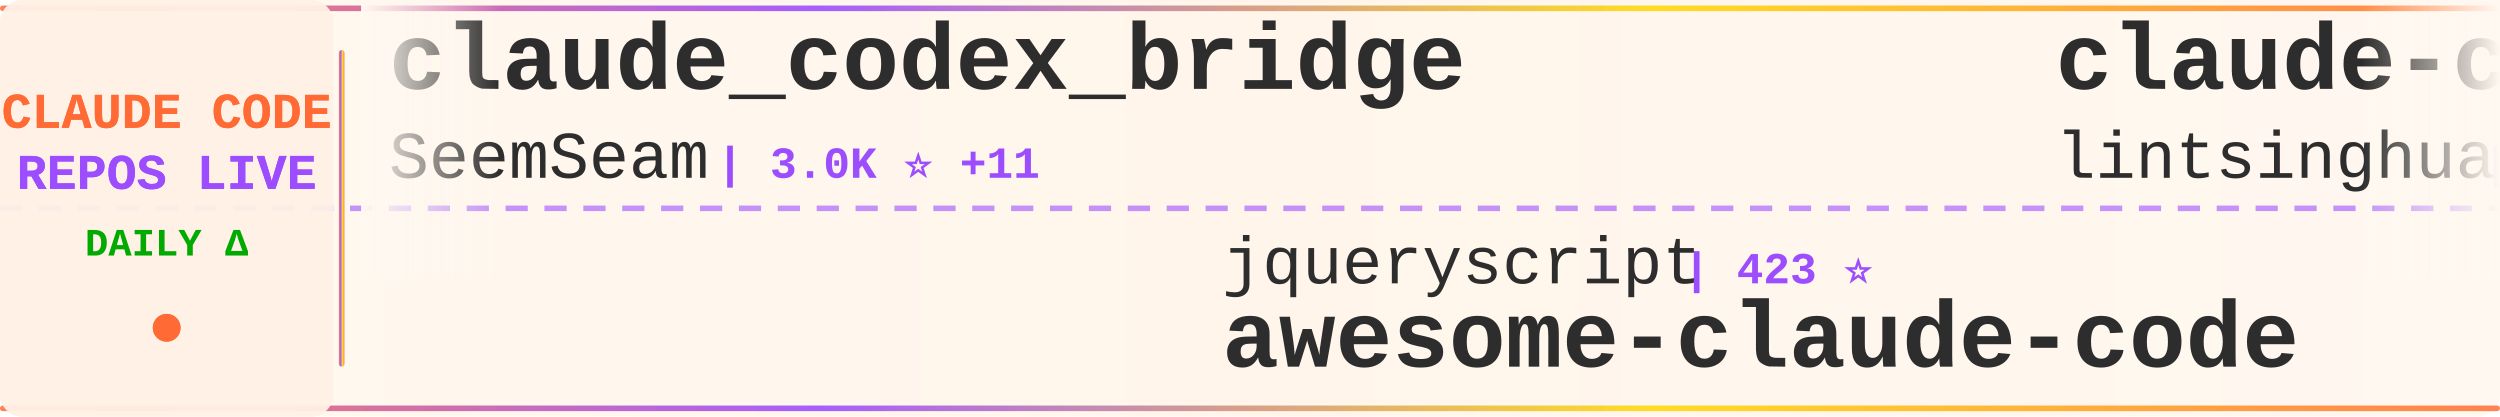
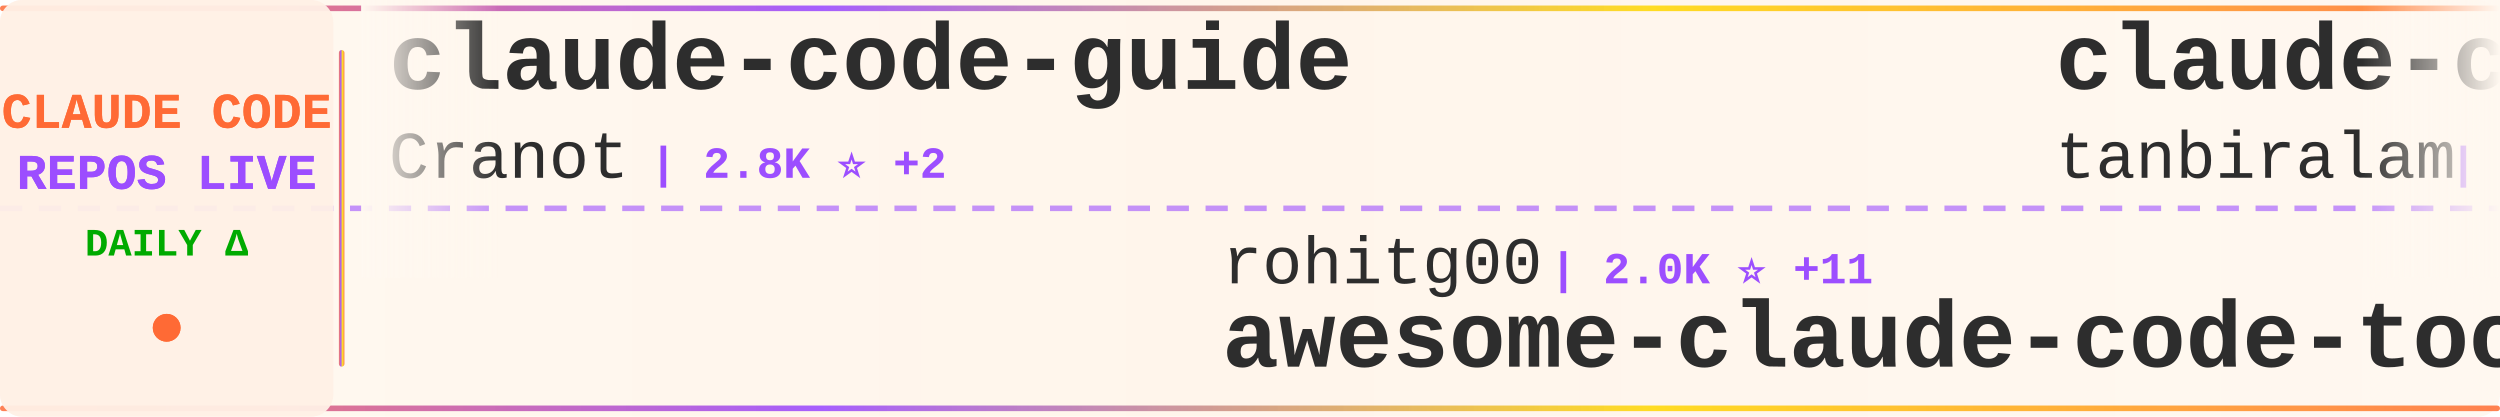
<svg xmlns="http://www.w3.org/2000/svg" width="900" height="150">
  <defs>
    <linearGradient id="tickerBg" x1="0%" y1="0%" x2="100%" y2="0%">
      <stop offset="0%" style="stop-color:#fff8f0;stop-opacity:0.98" />
      <stop offset="50%" style="stop-color:#fff5eb;stop-opacity:1" />
      <stop offset="100%" style="stop-color:#fff8f0;stop-opacity:0.98" />
    </linearGradient>
    <linearGradient id="borderGrad" x1="0%" y1="0%" x2="100%" y2="0%">
      <stop offset="0%" style="stop-color:#FF6B35;stop-opacity:0.85">
        <animate attributeName="stop-opacity" values="0.85;1;0.85" dur="2s" repeatCount="indefinite" />
      </stop>
      <stop offset="33%" style="stop-color:#9C4EFF;stop-opacity:0.9">
        <animate attributeName="stop-opacity" values="0.9;1;0.9" dur="2.2s" repeatCount="indefinite" />
      </stop>
      <stop offset="66%" style="stop-color:#FFD700;stop-opacity:0.85">
        <animate attributeName="stop-opacity" values="0.85;1;0.85" dur="1.8s" repeatCount="indefinite" />
      </stop>
      <stop offset="100%" style="stop-color:#FF6B35;stop-opacity:0.85">
        <animate attributeName="stop-opacity" values="0.85;1;0.85" dur="2s" repeatCount="indefinite" />
      </stop>
    </linearGradient>
    <filter id="textGlow">
      <feGaussianBlur stdDeviation="0.15" result="coloredBlur" />
      <feMerge>
        <feMergeNode in="coloredBlur" />
        <feMergeNode in="SourceGraphic" />
      </feMerge>
    </filter>
    <filter id="metricGlow">
      <feGaussianBlur stdDeviation="0.2" result="coloredBlur" />
      <feMerge>
        <feMergeNode in="coloredBlur" />
        <feMergeNode in="SourceGraphic" />
      </feMerge>
    </filter>
    <linearGradient id="leftFade" x1="0%" y1="0%" x2="100%" y2="0%">
      <stop offset="0%" style="stop-color:#fff8f0;stop-opacity:1" />
      <stop offset="100%" style="stop-color:#fff8f0;stop-opacity:0" />
    </linearGradient>
    <linearGradient id="rightFade" x1="0%" y1="0%" x2="100%" y2="0%">
      <stop offset="0%" style="stop-color:#fff8f0;stop-opacity:0" />
      <stop offset="100%" style="stop-color:#fff8f0;stop-opacity:1" />
    </linearGradient>
  </defs>
  <rect width="900" height="150" fill="url(#tickerBg)" rx="8" />
  <rect x="0" y="2" width="900" height="2" fill="url(#borderGrad)" rx="1" />
  <rect x="0" y="146" width="900" height="2" fill="url(#borderGrad)" rx="1" />
  <line x1="0" y1="75" x2="900" y2="75" stroke="#9C4EFF" stroke-width="2" stroke-dasharray="8 6" opacity="0.6" />
  <rect x="0" y="0" width="120" height="150" fill="#fff0e6" opacity="0.95" rx="8" />
  <text x="60" y="46" font-family="'Courier New', monospace" font-size="18" font-weight="bold" fill="#FF6B35" text-anchor="middle" filter="url(#textGlow)">
    CLAUDE CODE
  </text>
  <text x="60" y="68" font-family="'Courier New', monospace" font-size="18" font-weight="bold" fill="#9C4EFF" text-anchor="middle" filter="url(#textGlow)">
    REPOS LIVE
  </text>
  <text x="60" y="92" font-family="'Courier New', monospace" font-size="14" font-weight="bold" fill="#00aa00" text-anchor="middle">
    DAILY Δ
  </text>
  <circle cx="60" cy="118" r="5" fill="#FF6B35" filter="url(#metricGlow)">
    <animate attributeName="r" values="4;6;4" dur="1.5s" repeatCount="indefinite" />
    <animate attributeName="opacity" values="0.6;1;0.6" dur="1.5s" repeatCount="indefinite" />
  </circle>
  <rect x="122" y="18" width="2" height="114" fill="url(#borderGrad)" rx="1" />
  <clipPath id="tickerClip">
    <rect x="130" y="0" width="770" height="150" />
  </clipPath>
  <g clip-path="url(#tickerClip)">
    <g id="tickerItems">
      <animateTransform attributeName="transform" attributeType="XML" type="translate" from="0 0" to="-3000 0" dur="54s" repeatCount="indefinite" />
      <g transform="translate(0, 0)">
-         <text x="140" y="32" font-family="'Courier New', monospace" font-size="34" font-weight="bold" fill="#2d2d2d">claude_codex_bridge</text>
-         <text x="140" y="64" font-family="'Courier New', monospace" font-size="24" font-weight="normal" fill="#2d2d2d" opacity="1.0">SeemSeam</text>
-         <text x="258" y="64" font-family="'Courier New', monospace" font-size="16" font-weight="bold" fill="#9C4EFF"> | 3.0K ⭐ +11</text>
+         <text x="140" y="32" font-family="'Courier New', monospace" font-size="34" font-weight="bold" fill="#2d2d2d">claude-code-guide</text>
+         <text x="140" y="64" font-family="'Courier New', monospace" font-size="24" font-weight="normal" fill="#2d2d2d" opacity="1.0">Cranot</text>
+         <text x="234" y="64" font-family="'Courier New', monospace" font-size="16" font-weight="bold" fill="#9C4EFF"> | 2.8K ⭐ +2</text>
      </g>
      <g transform="translate(300, 0)">
-         <text x="140" y="102" font-family="'Courier New', monospace" font-size="24" font-weight="normal" fill="#2d2d2d" opacity="1.0">jqueryscript</text>
-         <text x="306" y="102" font-family="'Courier New', monospace" font-size="16" font-weight="bold" fill="#9C4EFF"> | 423 ⭐</text>
-         <text x="140" y="132" font-family="'Courier New', monospace" font-size="34" font-weight="bold" fill="#2d2d2d">awesome-claude-code</text>
+         <text x="140" y="102" font-family="'Courier New', monospace" font-size="24" font-weight="normal" fill="#2d2d2d" opacity="1.0">rohitg00</text>
+         <text x="258" y="102" font-family="'Courier New', monospace" font-size="16" font-weight="bold" fill="#9C4EFF"> | 2.0K ⭐ +11</text>
+         <text x="140" y="132" font-family="'Courier New', monospace" font-size="34" font-weight="bold" fill="#2d2d2d">awesome-claude-code-tool...</text>
      </g>
      <g transform="translate(600, 0)">
+         <text x="140" y="32" font-family="'Courier New', monospace" font-size="34" font-weight="bold" fill="#2d2d2d">claude-code</text>
+         <text x="140" y="64" font-family="'Courier New', monospace" font-size="24" font-weight="normal" fill="#2d2d2d" opacity="1.0">tanbiralam</text>
+         <text x="282" y="64" font-family="'Courier New', monospace" font-size="16" font-weight="bold" fill="#9C4EFF"> | 1.9K ⭐ +7</text>
+       </g>
+       <g transform="translate(900, 0)">
+         <text x="140" y="102" font-family="'Courier New', monospace" font-size="24" font-weight="normal" fill="#2d2d2d" opacity="1.0">anthropics</text>
+         <text x="282" y="102" font-family="'Courier New', monospace" font-size="16" font-weight="bold" fill="#9C4EFF"> | 8.0K ⭐ +14</text>
+         <text x="140" y="132" font-family="'Courier New', monospace" font-size="34" font-weight="bold" fill="#2d2d2d">claude-code-action</text>
+       </g>
+       <g transform="translate(1200, 0)">
+         <text x="140" y="32" font-family="'Courier New', monospace" font-size="34" font-weight="bold" fill="#2d2d2d">claude-code-source-build</text>
+         <text x="140" y="64" font-family="'Courier New', monospace" font-size="24" font-weight="normal" fill="#2d2d2d" opacity="1.0">andrew-kramer-inno</text>
+         <text x="378" y="64" font-family="'Courier New', monospace" font-size="16" font-weight="bold" fill="#9C4EFF"> | 591 ⭐</text>
+       </g>
+       <g transform="translate(1500, 0)">
+         <text x="140" y="102" font-family="'Courier New', monospace" font-size="24" font-weight="normal" fill="#2d2d2d" opacity="1.0">xorespesp</text>
+         <text x="270" y="102" font-family="'Courier New', monospace" font-size="16" font-weight="bold" fill="#9C4EFF"> | 227 ⭐</text>
+         <text x="140" y="132" font-family="'Courier New', monospace" font-size="34" font-weight="bold" fill="#2d2d2d">claude-code</text>
+       </g>
+       <g transform="translate(1800, 0)">
        <text x="140" y="32" font-family="'Courier New', monospace" font-size="34" font-weight="bold" fill="#2d2d2d">claude-code-book</text>
        <text x="140" y="64" font-family="'Courier New', monospace" font-size="24" font-weight="normal" fill="#2d2d2d" opacity="1.0">lintsinghua</text>
        <text x="294" y="64" font-family="'Courier New', monospace" font-size="16" font-weight="bold" fill="#9C4EFF"> | 3.7K ⭐ +12</text>
      </g>
-       <g transform="translate(900, 0)">
-         <text x="140" y="102" font-family="'Courier New', monospace" font-size="24" font-weight="normal" fill="#2d2d2d" opacity="1.0">anthropics</text>
-         <text x="282" y="102" font-family="'Courier New', monospace" font-size="16" font-weight="bold" fill="#9C4EFF"> | 150.5K ⭐ +404</text>
-         <text x="140" y="132" font-family="'Courier New', monospace" font-size="34" font-weight="bold" fill="#2d2d2d">skills</text>
-       </g>
-       <g transform="translate(1200, 0)">
-         <text x="140" y="32" font-family="'Courier New', monospace" font-size="34" font-weight="bold" fill="#2d2d2d">claude-code-rust</text>
-         <text x="140" y="64" font-family="'Courier New', monospace" font-size="24" font-weight="normal" fill="#2d2d2d" opacity="1.0">lorryjovens-hub</text>
-         <text x="342" y="64" font-family="'Courier New', monospace" font-size="16" font-weight="bold" fill="#9C4EFF"> | 1.6K ⭐ +1</text>
-       </g>
-       <g transform="translate(1500, 0)">
-         <text x="140" y="102" font-family="'Courier New', monospace" font-size="24" font-weight="normal" fill="#2d2d2d" opacity="1.0">Alishahryar1</text>
-         <text x="306" y="102" font-family="'Courier New', monospace" font-size="16" font-weight="bold" fill="#9C4EFF"> | 34.3K ⭐ +170</text>
-         <text x="140" y="132" font-family="'Courier New', monospace" font-size="34" font-weight="bold" fill="#2d2d2d">free-claude-code</text>
-       </g>
-       <g transform="translate(1800, 0)">
-         <text x="140" y="32" font-family="'Courier New', monospace" font-size="34" font-weight="bold" fill="#2d2d2d">claude-code-source</text>
-         <text x="140" y="64" font-family="'Courier New', monospace" font-size="24" font-weight="normal" fill="#2d2d2d" opacity="1.0">AprilNEA</text>
-         <text x="258" y="64" font-family="'Courier New', monospace" font-size="16" font-weight="bold" fill="#9C4EFF"> | 387 ⭐</text>
-       </g>
      <g transform="translate(2100, 0)">
-         <text x="140" y="102" font-family="'Courier New', monospace" font-size="24" font-weight="normal" fill="#2d2d2d" opacity="1.0">affaan-m</text>
-         <text x="258" y="102" font-family="'Courier New', monospace" font-size="16" font-weight="bold" fill="#9C4EFF"> | 215.1K ⭐ +671</text>
-         <text x="140" y="132" font-family="'Courier New', monospace" font-size="34" font-weight="bold" fill="#2d2d2d">ECC</text>
+         <text x="140" y="102" font-family="'Courier New', monospace" font-size="24" font-weight="normal" fill="#2d2d2d" opacity="1.0">shanraisshan</text>
+         <text x="306" y="102" font-family="'Courier New', monospace" font-size="16" font-weight="bold" fill="#9C4EFF"> | 57.7K ⭐ +75</text>
+         <text x="140" y="132" font-family="'Courier New', monospace" font-size="34" font-weight="bold" fill="#2d2d2d">claude-code-best-practic...</text>
      </g>
      <g transform="translate(2400, 0)">
-         <text x="140" y="32" font-family="'Courier New', monospace" font-size="34" font-weight="bold" fill="#2d2d2d">CLIProxyAPI</text>
-         <text x="140" y="64" font-family="'Courier New', monospace" font-size="24" font-weight="normal" fill="#2d2d2d" opacity="1.0">router-for-me</text>
-         <text x="318" y="64" font-family="'Courier New', monospace" font-size="16" font-weight="bold" fill="#9C4EFF"> | 37.5K ⭐ +85</text>
+         <text x="140" y="32" font-family="'Courier New', monospace" font-size="34" font-weight="bold" fill="#2d2d2d">claude-code</text>
+         <text x="140" y="64" font-family="'Courier New', monospace" font-size="24" font-weight="normal" fill="#2d2d2d" opacity="1.0">claude-code-best</text>
+         <text x="354" y="64" font-family="'Courier New', monospace" font-size="16" font-weight="bold" fill="#9C4EFF"> | 19.9K ⭐ +32</text>
      </g>
      <g transform="translate(2700, 0)">
-         <text x="140" y="102" font-family="'Courier New', monospace" font-size="24" font-weight="normal" fill="#2d2d2d" opacity="1.0">jeremylongshore</text>
-         <text x="342" y="102" font-family="'Courier New', monospace" font-size="16" font-weight="bold" fill="#9C4EFF"> | 2.4K ⭐ +4</text>
-         <text x="140" y="132" font-family="'Courier New', monospace" font-size="34" font-weight="bold" fill="#2d2d2d">claude-code-plugins-plus...</text>
+         <text x="140" y="102" font-family="'Courier New', monospace" font-size="24" font-weight="normal" fill="#2d2d2d" opacity="1.0">RishabhK103</text>
+         <text x="294" y="102" font-family="'Courier New', monospace" font-size="16" font-weight="bold" fill="#9C4EFF"> | 89 ⭐</text>
+         <text x="140" y="132" font-family="'Courier New', monospace" font-size="34" font-weight="bold" fill="#2d2d2d">claude-code</text>
      </g>
      <g transform="translate(3000, 0)">
-         <text x="140" y="32" font-family="'Courier New', monospace" font-size="34" font-weight="bold" fill="#2d2d2d">claude_codex_bridge</text>
-         <text x="140" y="64" font-family="'Courier New', monospace" font-size="24" font-weight="normal" fill="#2d2d2d" opacity="1.0">SeemSeam</text>
-         <text x="258" y="64" font-family="'Courier New', monospace" font-size="16" font-weight="bold" fill="#9C4EFF"> | 3.0K ⭐ +11</text>
+         <text x="140" y="32" font-family="'Courier New', monospace" font-size="34" font-weight="bold" fill="#2d2d2d">claude-code-guide</text>
+         <text x="140" y="64" font-family="'Courier New', monospace" font-size="24" font-weight="normal" fill="#2d2d2d" opacity="1.0">Cranot</text>
+         <text x="234" y="64" font-family="'Courier New', monospace" font-size="16" font-weight="bold" fill="#9C4EFF"> | 2.8K ⭐ +2</text>
      </g>
      <g transform="translate(3300, 0)">
-         <text x="140" y="102" font-family="'Courier New', monospace" font-size="24" font-weight="normal" fill="#2d2d2d" opacity="1.0">jqueryscript</text>
-         <text x="306" y="102" font-family="'Courier New', monospace" font-size="16" font-weight="bold" fill="#9C4EFF"> | 423 ⭐</text>
-         <text x="140" y="132" font-family="'Courier New', monospace" font-size="34" font-weight="bold" fill="#2d2d2d">awesome-claude-code</text>
+         <text x="140" y="102" font-family="'Courier New', monospace" font-size="24" font-weight="normal" fill="#2d2d2d" opacity="1.0">rohitg00</text>
+         <text x="258" y="102" font-family="'Courier New', monospace" font-size="16" font-weight="bold" fill="#9C4EFF"> | 2.0K ⭐ +11</text>
+         <text x="140" y="132" font-family="'Courier New', monospace" font-size="34" font-weight="bold" fill="#2d2d2d">awesome-claude-code-tool...</text>
      </g>
      <g transform="translate(3600, 0)">
-         <text x="140" y="32" font-family="'Courier New', monospace" font-size="34" font-weight="bold" fill="#2d2d2d">claude-code-book</text>
-         <text x="140" y="64" font-family="'Courier New', monospace" font-size="24" font-weight="normal" fill="#2d2d2d" opacity="1.0">lintsinghua</text>
-         <text x="294" y="64" font-family="'Courier New', monospace" font-size="16" font-weight="bold" fill="#9C4EFF"> | 3.7K ⭐ +12</text>
+         <text x="140" y="32" font-family="'Courier New', monospace" font-size="34" font-weight="bold" fill="#2d2d2d">claude-code</text>
+         <text x="140" y="64" font-family="'Courier New', monospace" font-size="24" font-weight="normal" fill="#2d2d2d" opacity="1.0">tanbiralam</text>
+         <text x="282" y="64" font-family="'Courier New', monospace" font-size="16" font-weight="bold" fill="#9C4EFF"> | 1.9K ⭐ +7</text>
      </g>
      <g transform="translate(3900, 0)">
        <text x="140" y="102" font-family="'Courier New', monospace" font-size="24" font-weight="normal" fill="#2d2d2d" opacity="1.0">anthropics</text>
-         <text x="282" y="102" font-family="'Courier New', monospace" font-size="16" font-weight="bold" fill="#9C4EFF"> | 150.5K ⭐ +404</text>
-         <text x="140" y="132" font-family="'Courier New', monospace" font-size="34" font-weight="bold" fill="#2d2d2d">skills</text>
+         <text x="282" y="102" font-family="'Courier New', monospace" font-size="16" font-weight="bold" fill="#9C4EFF"> | 8.0K ⭐ +14</text>
+         <text x="140" y="132" font-family="'Courier New', monospace" font-size="34" font-weight="bold" fill="#2d2d2d">claude-code-action</text>
      </g>
    </g>
  </g>
  <rect x="130" y="0" width="50" height="100" fill="url(#leftFade)" />
  <rect x="850" y="0" width="50" height="100" fill="url(#rightFade)" />
</svg>
